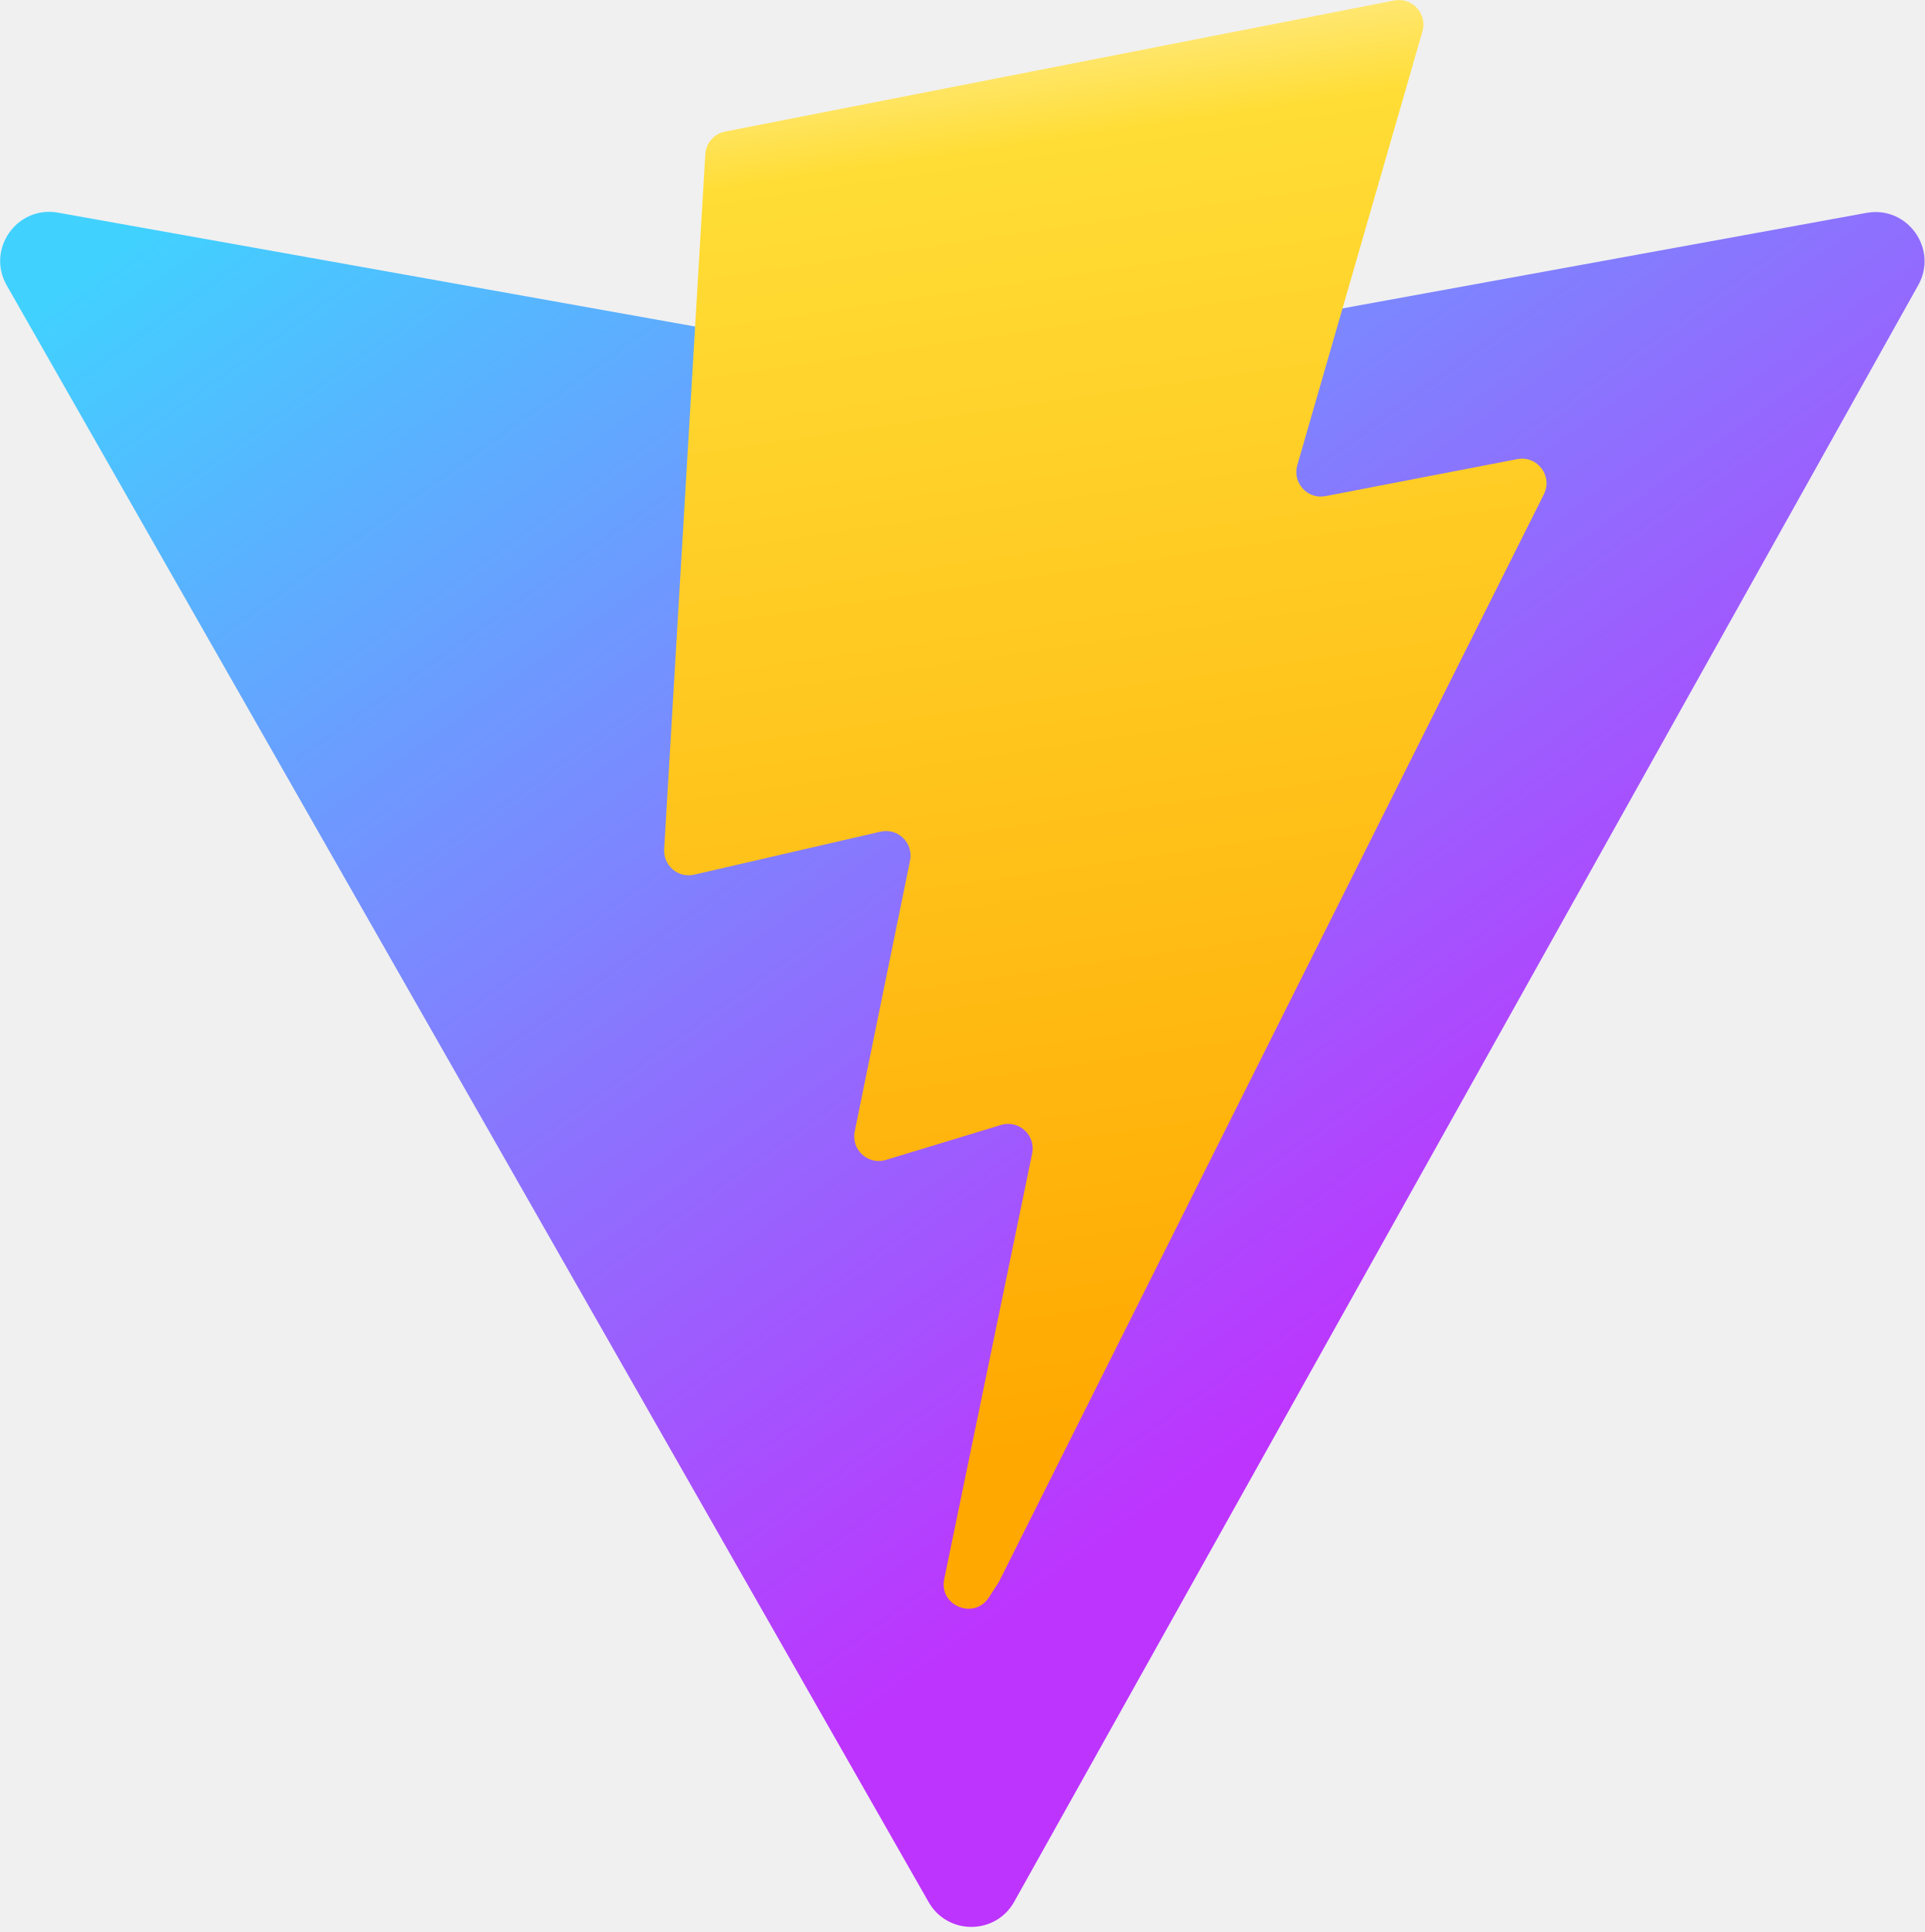
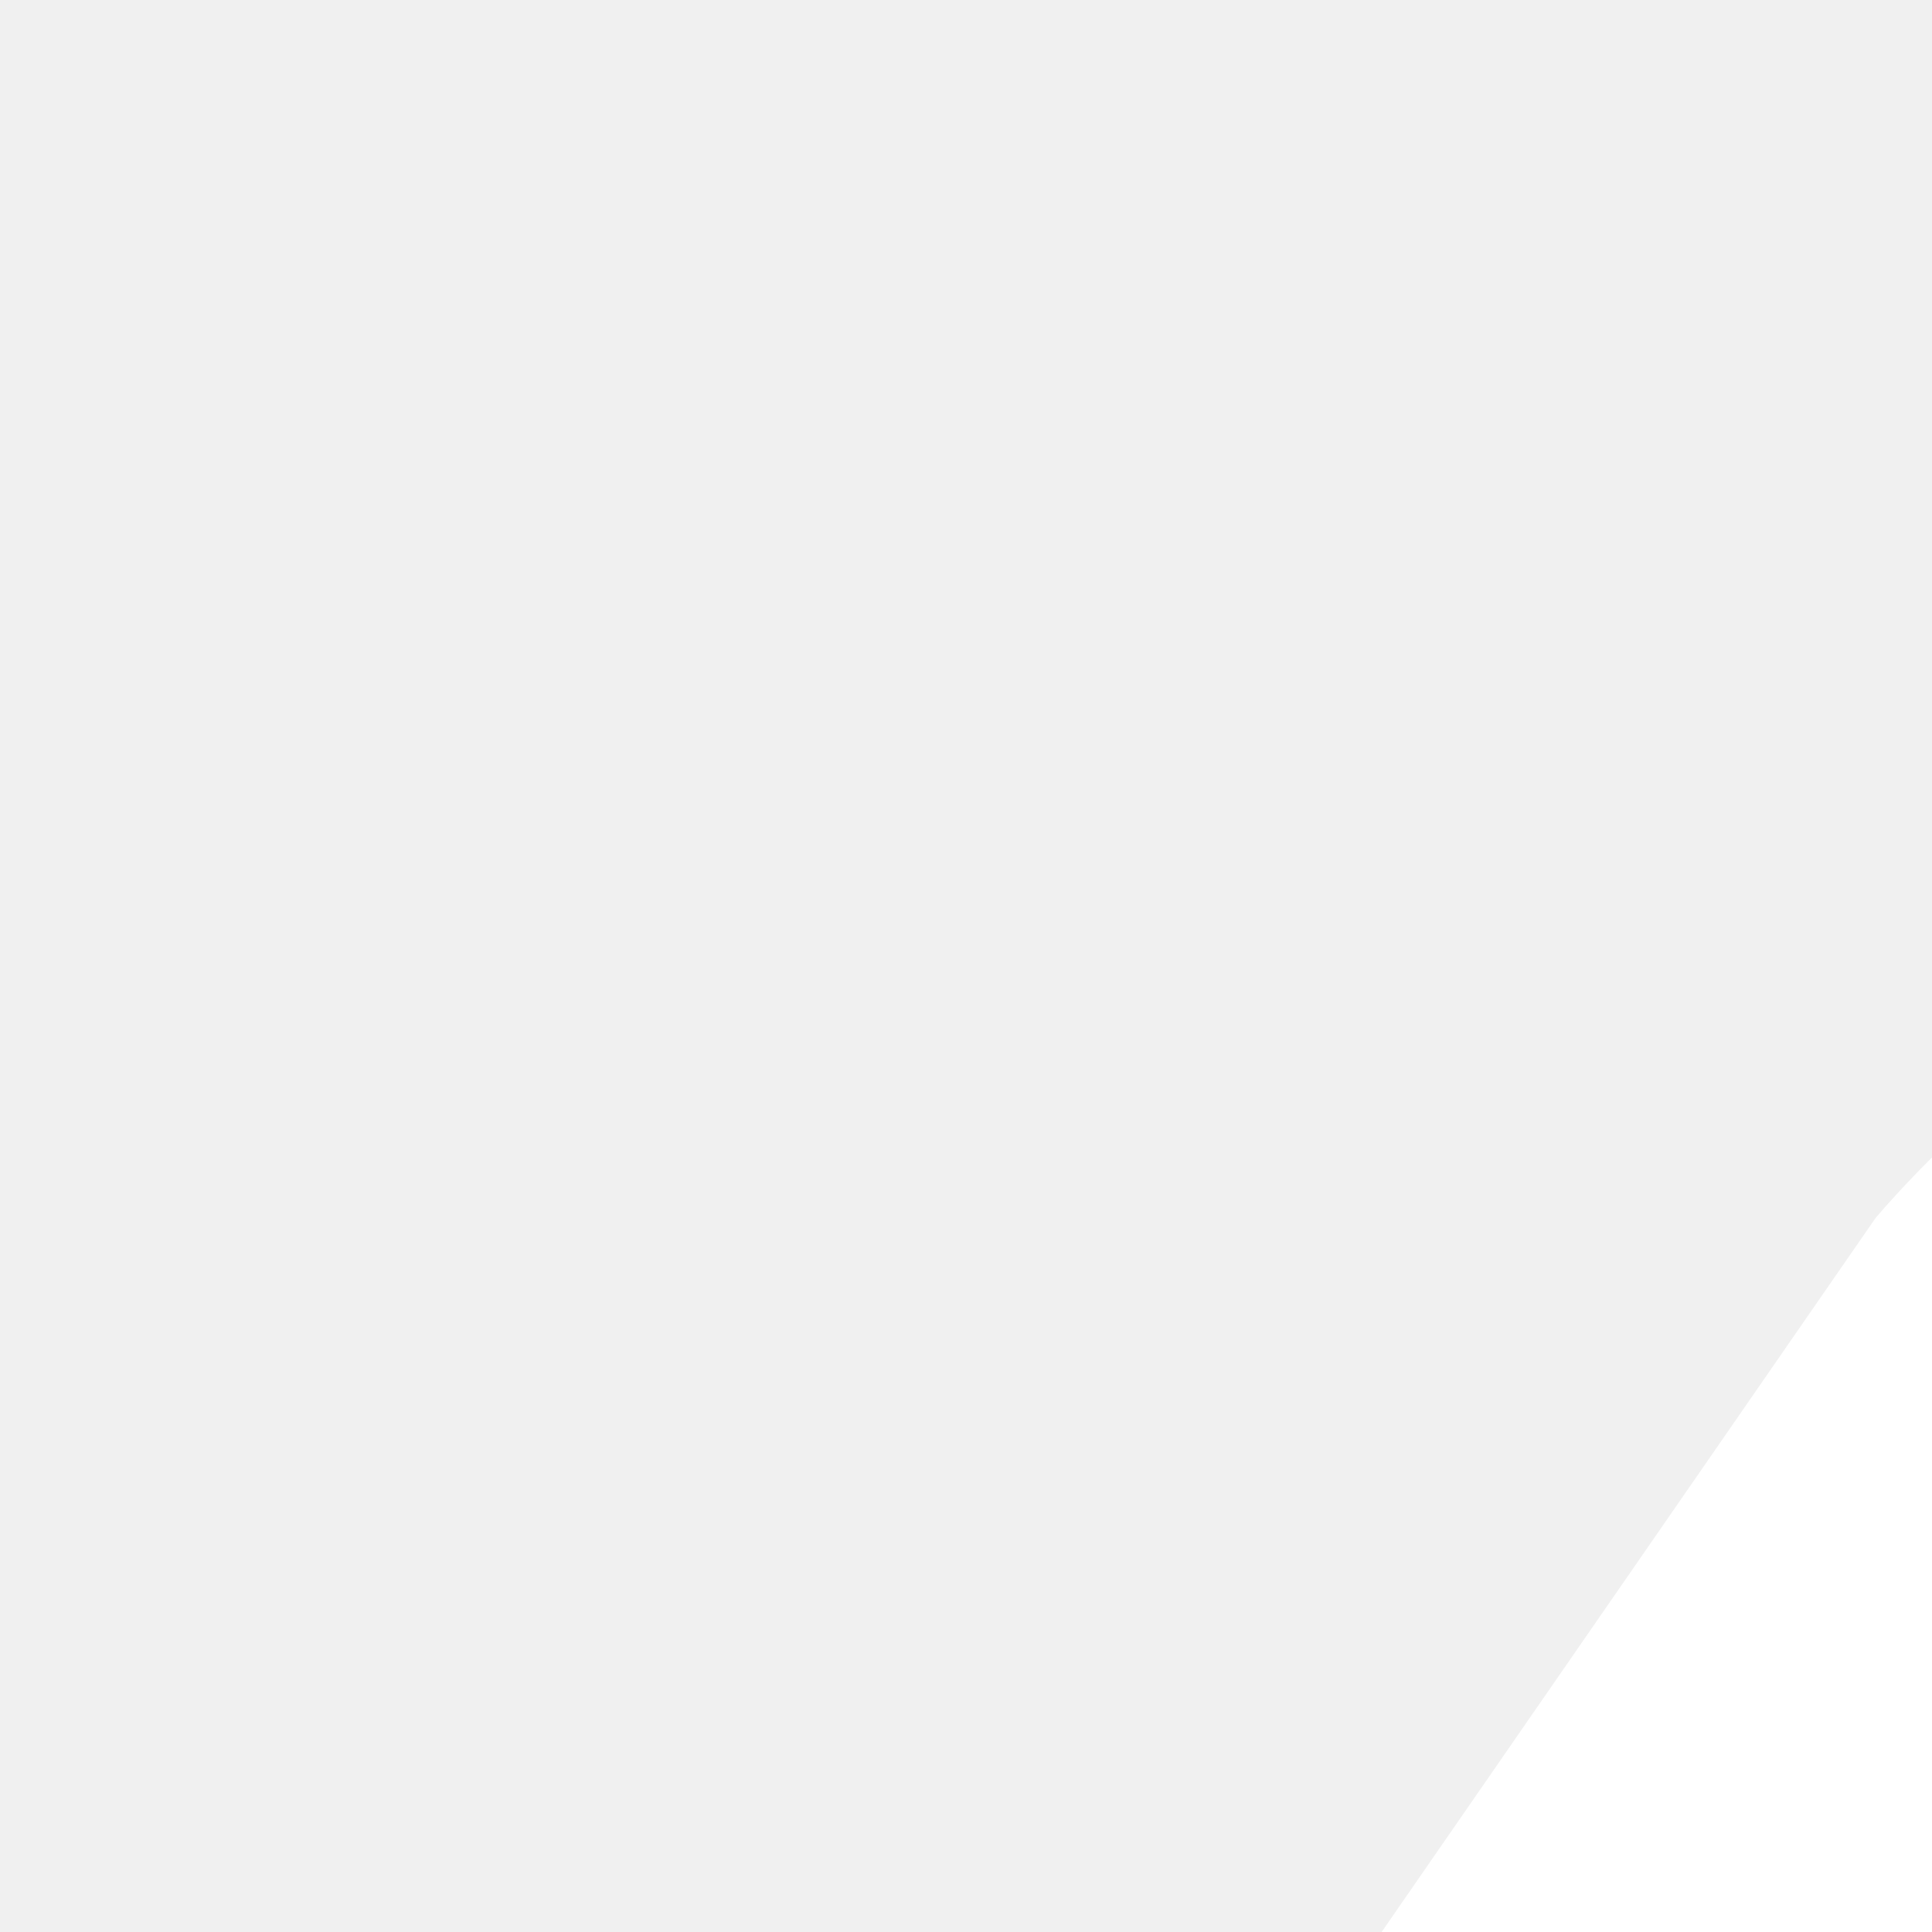
- <svg xmlns="http://www.w3.org/2000/svg" aria-hidden="true" role="img" class="iconify iconify--logos" width="31.88" height="32" preserveAspectRatio="xMidYMid meet" viewBox="0 0 256 257">
+ <svg xmlns="http://www.w3.org/2000/svg" width="32" height="32" fill="none">
+   <g filter="url(#a)">
+     <path d="M57.951 44.006 47.408 19.855l-2.3-1.594-2.695-.858-3.646-.981-4.281 1.839-2.854 1.594 10.781 24.15h15.538Z" fill="url(#b)" />
+   </g>
+   <g filter="url(#c)">
+     <path d="m20.113 35.93 10.544 24.207 2.299 1.598 2.695.86 3.647.983 4.28-1.843 2.854-1.598-10.78-24.208H20.112Z" fill="url(#d)" />
+   </g>
+   <path d="M31.068 20.17 14.7 43.83l16.368.175L42.9 20.17c.831-2.438 3.43-1.016 4.626 0-5.11-9.363-13.101-3.901-16.458 0ZM46.932 59.83 63.3 36.17l-16.368-.175L35.099 59.83c-.83 2.438-3.43 1.016-4.625 0 5.11 9.363 13.101 3.901 16.458 0Z" fill="#fff" />
  <defs>
-     <linearGradient id="IconifyId1813088fe1fbc01fb466" x1="-.828%" x2="57.636%" y1="7.652%" y2="78.411%">
-       <stop offset="0%" stop-color="#41D1FF" />
-       <stop offset="100%" stop-color="#BD34FE" />
+     <linearGradient id="b" x1="55.224" y1="44.006" x2="42.72" y2="20.613" gradientUnits="userSpaceOnUse">
+       <stop />
+       <stop offset=".495" stop-color="#fff" />
+       <stop offset="1" stop-color="#fff" />
    </linearGradient>
-     <linearGradient id="IconifyId1813088fe1fbc01fb467" x1="43.376%" x2="50.316%" y1="2.242%" y2="89.03%">
-       <stop offset="0%" stop-color="#FFEA83" />
-       <stop offset="8.333%" stop-color="#FFDD35" />
-       <stop offset="100%" stop-color="#FFA800" />
+     <linearGradient id="d" x1="22.84" y1="35.929" x2="35.39" y2="59.353" gradientUnits="userSpaceOnUse">
+       <stop stop-color="#0C0C0C" />
+       <stop offset=".495" stop-color="#fff" />
+       <stop offset="1" stop-color="#fff" />
    </linearGradient>
+     <filter id="a" x="11.632" y=".422" width="66.319" height="67.584" filterUnits="userSpaceOnUse" color-interpolation-filters="sRGB">
+       <feFlood flood-opacity="0" result="BackgroundImageFix" />
+       <feColorMatrix in="SourceAlpha" values="0 0 0 0 0 0 0 0 0 0 0 0 0 0 0 0 0 0 127 0" result="hardAlpha" />
+       <feOffset dy="4" />
+       <feGaussianBlur stdDeviation="10" />
+       <feComposite in2="hardAlpha" operator="out" />
+       <feColorMatrix values="0 0 0 0 0 0 0 0 0 0 0 0 0 0 0 0 0 0 0.25 0" />
+       <feBlend in2="BackgroundImageFix" result="effect1_dropShadow_102_110" />
+       <feBlend in="SourceGraphic" in2="effect1_dropShadow_102_110" result="shape" />
+     </filter>
+     <filter id="c" x=".113" y="19.93" width="66.319" height="67.648" filterUnits="userSpaceOnUse" color-interpolation-filters="sRGB">
+       <feFlood flood-opacity="0" result="BackgroundImageFix" />
+       <feColorMatrix in="SourceAlpha" values="0 0 0 0 0 0 0 0 0 0 0 0 0 0 0 0 0 0 127 0" result="hardAlpha" />
+       <feOffset dy="4" />
+       <feGaussianBlur stdDeviation="10" />
+       <feComposite in2="hardAlpha" operator="out" />
+       <feColorMatrix values="0 0 0 0 0 0 0 0 0 0 0 0 0 0 0 0 0 0 0.25 0" />
+       <feBlend in2="BackgroundImageFix" result="effect1_dropShadow_102_110" />
+       <feBlend in="SourceGraphic" in2="effect1_dropShadow_102_110" result="shape" />
+     </filter>
  </defs>
-   <path fill="url(#IconifyId1813088fe1fbc01fb466)" d="M255.153 37.938L134.897 252.976c-2.483 4.44-8.862 4.466-11.382.048L.875 37.958c-2.746-4.814 1.371-10.646 6.827-9.67l120.385 21.517a6.537 6.537 0 0 0 2.322-.004l117.867-21.483c5.438-.991 9.574 4.796 6.877 9.62Z" />
-   <path fill="url(#IconifyId1813088fe1fbc01fb467)" d="M185.432.063L96.44 17.501a3.268 3.268 0 0 0-2.634 3.014l-5.474 92.456a3.268 3.268 0 0 0 3.997 3.378l24.777-5.718c2.318-.535 4.413 1.507 3.936 3.838l-7.361 36.047c-.495 2.426 1.782 4.5 4.151 3.78l15.304-4.649c2.372-.72 4.652 1.36 4.15 3.788l-11.698 56.621c-.732 3.542 3.979 5.473 5.943 2.437l1.313-2.028l72.516-144.72c1.215-2.423-.88-5.186-3.54-4.672l-25.505 4.922c-2.396.462-4.435-1.77-3.759-4.114l16.646-57.705c.677-2.35-1.37-4.583-3.769-4.113Z" />
</svg>
